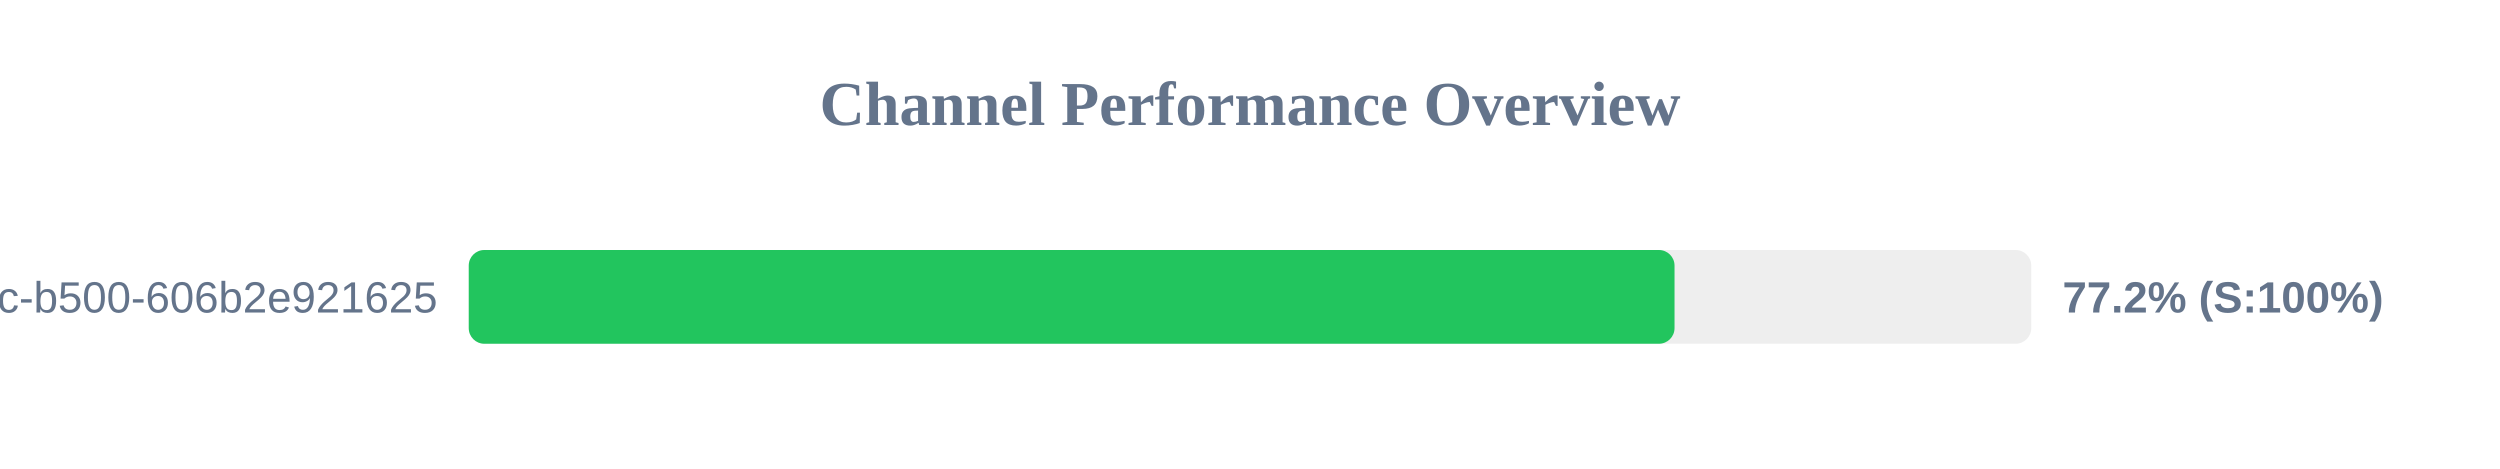
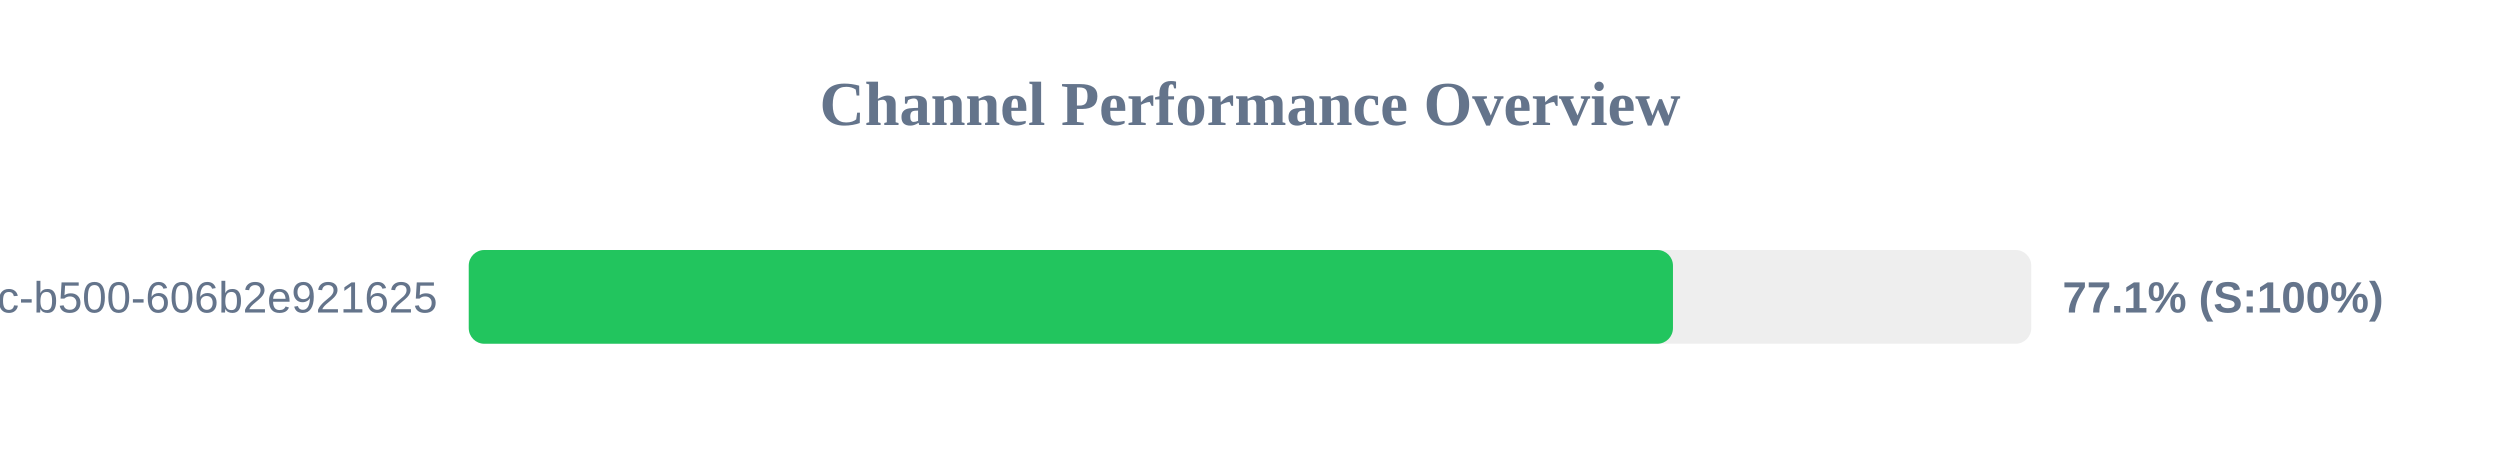
<svg xmlns="http://www.w3.org/2000/svg" width="800" height="150" version="1.1">
  <style>
        .row { font: 14px Arial; fill: #64748b; }
        .score { font: bold 14px Arial; fill: #64748b; }
    </style>
  <text x="400" y="40" text-anchor="middle" font-size="20px" font-weight="bold" fill="#64748b">Channel Performance Overview</text>
  <rect x="150" y="80" width="500" height="30" fill="#eee" rx="5" />
-   <rect x="150" y="80" width="385.85" height="30" fill="#22c55e" rx="5" />
+   <rect x="150" y="80" width="385.35" height="30" fill="#22c55e" rx="5" />
  <text x="140" y="100" text-anchor="end" class="row">?uuid=f901861b-6491-450c-b500-606b2e921625</text>
-   <text x="660" y="100" text-anchor="start" class="score">77.2% (S:100%)</text>
+   <text x="660" y="100" text-anchor="start" class="score">77.1% (S:100%)</text>
</svg>
